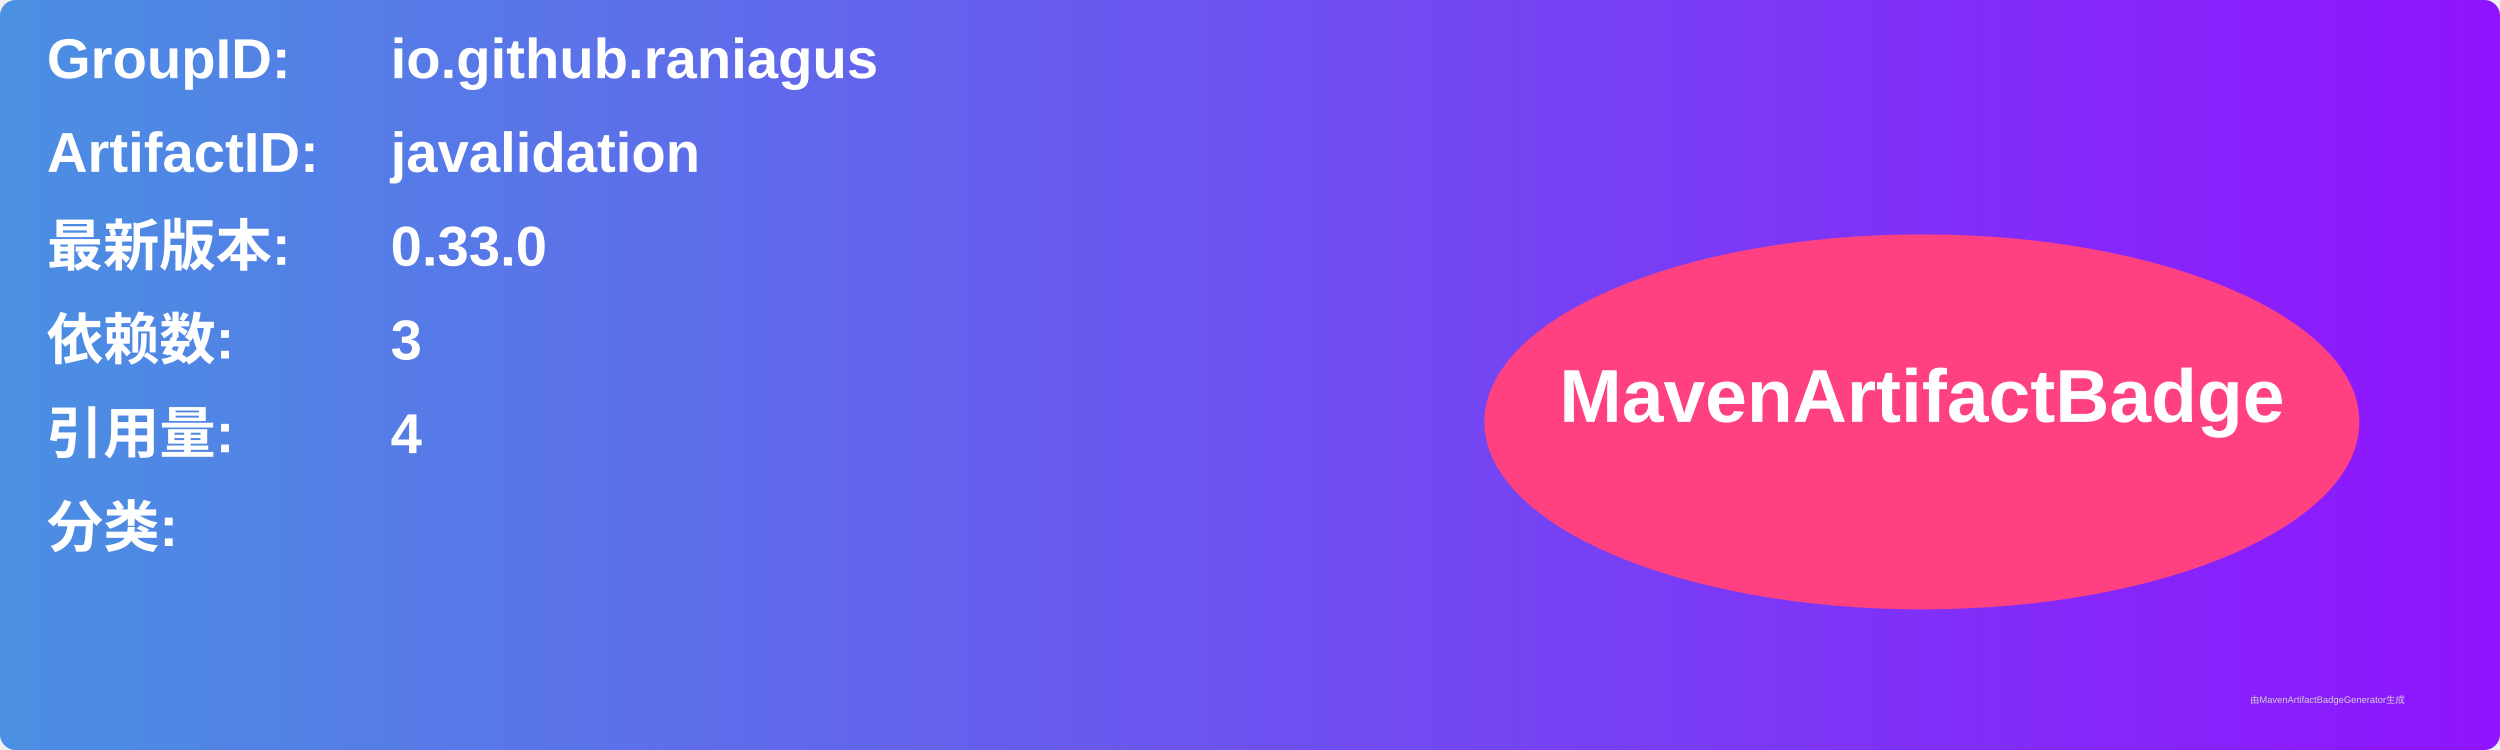
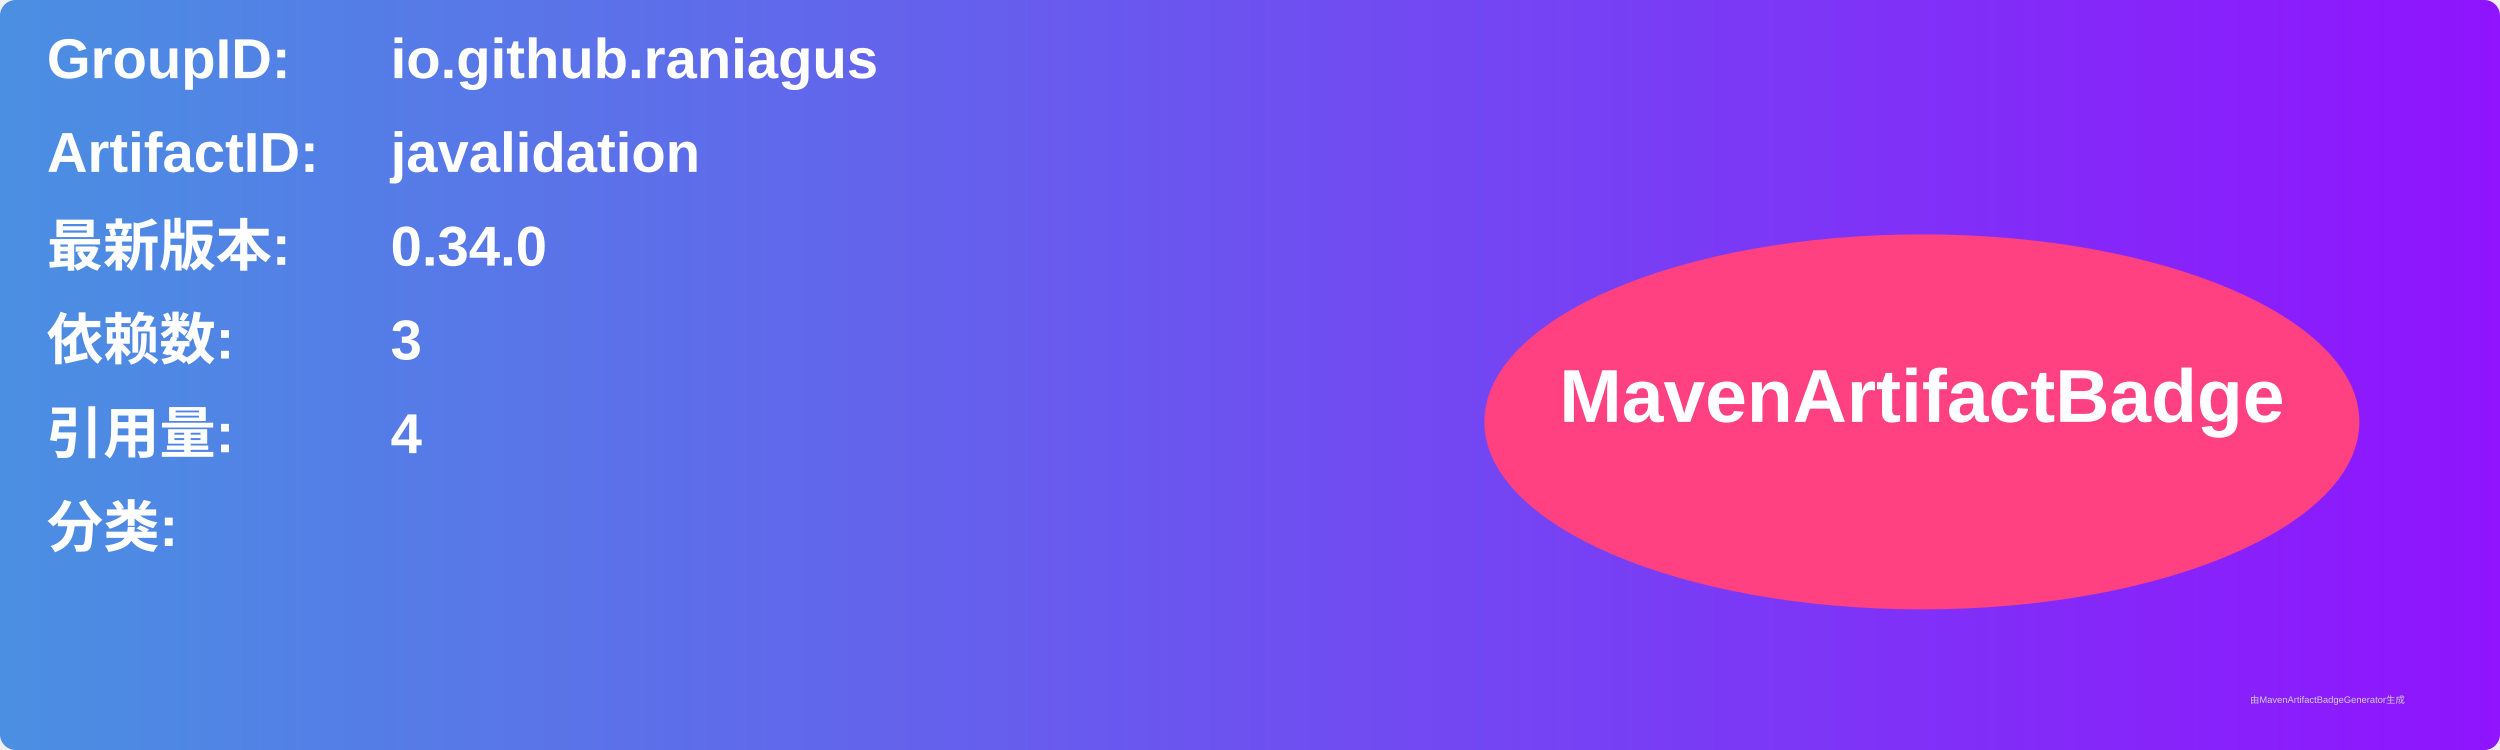
<svg xmlns="http://www.w3.org/2000/svg" width="800" height="240" viewBox="0 0 800 240">
  <linearGradient id="grad" x1="0%" y1="0%" x2="100%" y2="0%">
    <stop offset="0%" stop-color="#4a90e2" />
    <stop offset="100%" stop-color="#9013fe" />
  </linearGradient>
  <rect width="100%" height="100%" rx="5" ry="5" fill="url(#grad)" />
  <g transform="translate(15, 15)">
    <text x="0" y="10" font-family="Arial" font-size="18" fill="white" font-weight="bold" width="260">GroupID:</text>
    <text x="110" y="10" font-family="Arial" font-size="18" fill="white" font-weight="bold" width="460">io.github.raniagus</text>
    <text x="0" y="40" font-family="Arial" font-size="18" fill="white" font-weight="bold" width="260">ArtifactID:</text>
    <text x="110" y="40" font-family="Arial" font-size="18" fill="white" font-weight="bold" width="460">javalidation</text>
    <text x="0" y="70" font-family="Arial" font-size="18" fill="white" font-weight="bold">最新版本:</text>
    <text x="110" y="70" font-family="Arial" font-size="18" fill="white" font-weight="bold">
-       <tspan font-weight="bold">0.33.0</tspan>
+       <tspan font-weight="bold">0.34.0</tspan>
    </text>
    <text x="0" y="100" font-family="Arial" font-size="18" fill="white" font-weight="bold">依赖数: </text>
    <text x="110" y="100" font-family="Arial" font-size="18" fill="white">
      <tspan font-weight="bold">3</tspan>
    </text>
    <text x="0" y="130" font-family="Arial" font-size="18" fill="white" font-weight="bold">引用量: </text>
    <text x="110" y="130" font-family="Arial" font-size="18" fill="white">
      <tspan font-weight="bold">4</tspan>
    </text>
    <text x="0" y="160" font-family="Arial" font-size="18" fill="white" font-weight="bold">分类:</text>
    <text x="10" y="190" font-family="Arial" font-size="10" fill="white">
      <tspan font-weight="bold" />
    </text>
    <ellipse cx="600" cy="120" rx="140" ry="60" fill="#ff4081" />
    <text x="600" y="120" text-anchor="middle" font-family="Arial" font-size="24" fill="white" font-weight="bold">MavenArtifactBadge</text>
  </g>
  <text x="720" y="225" font-family="Arial" font-size="3" fill="#d0d0d0">由MavenArtifactBadgeGenerator生成</text>
</svg>
